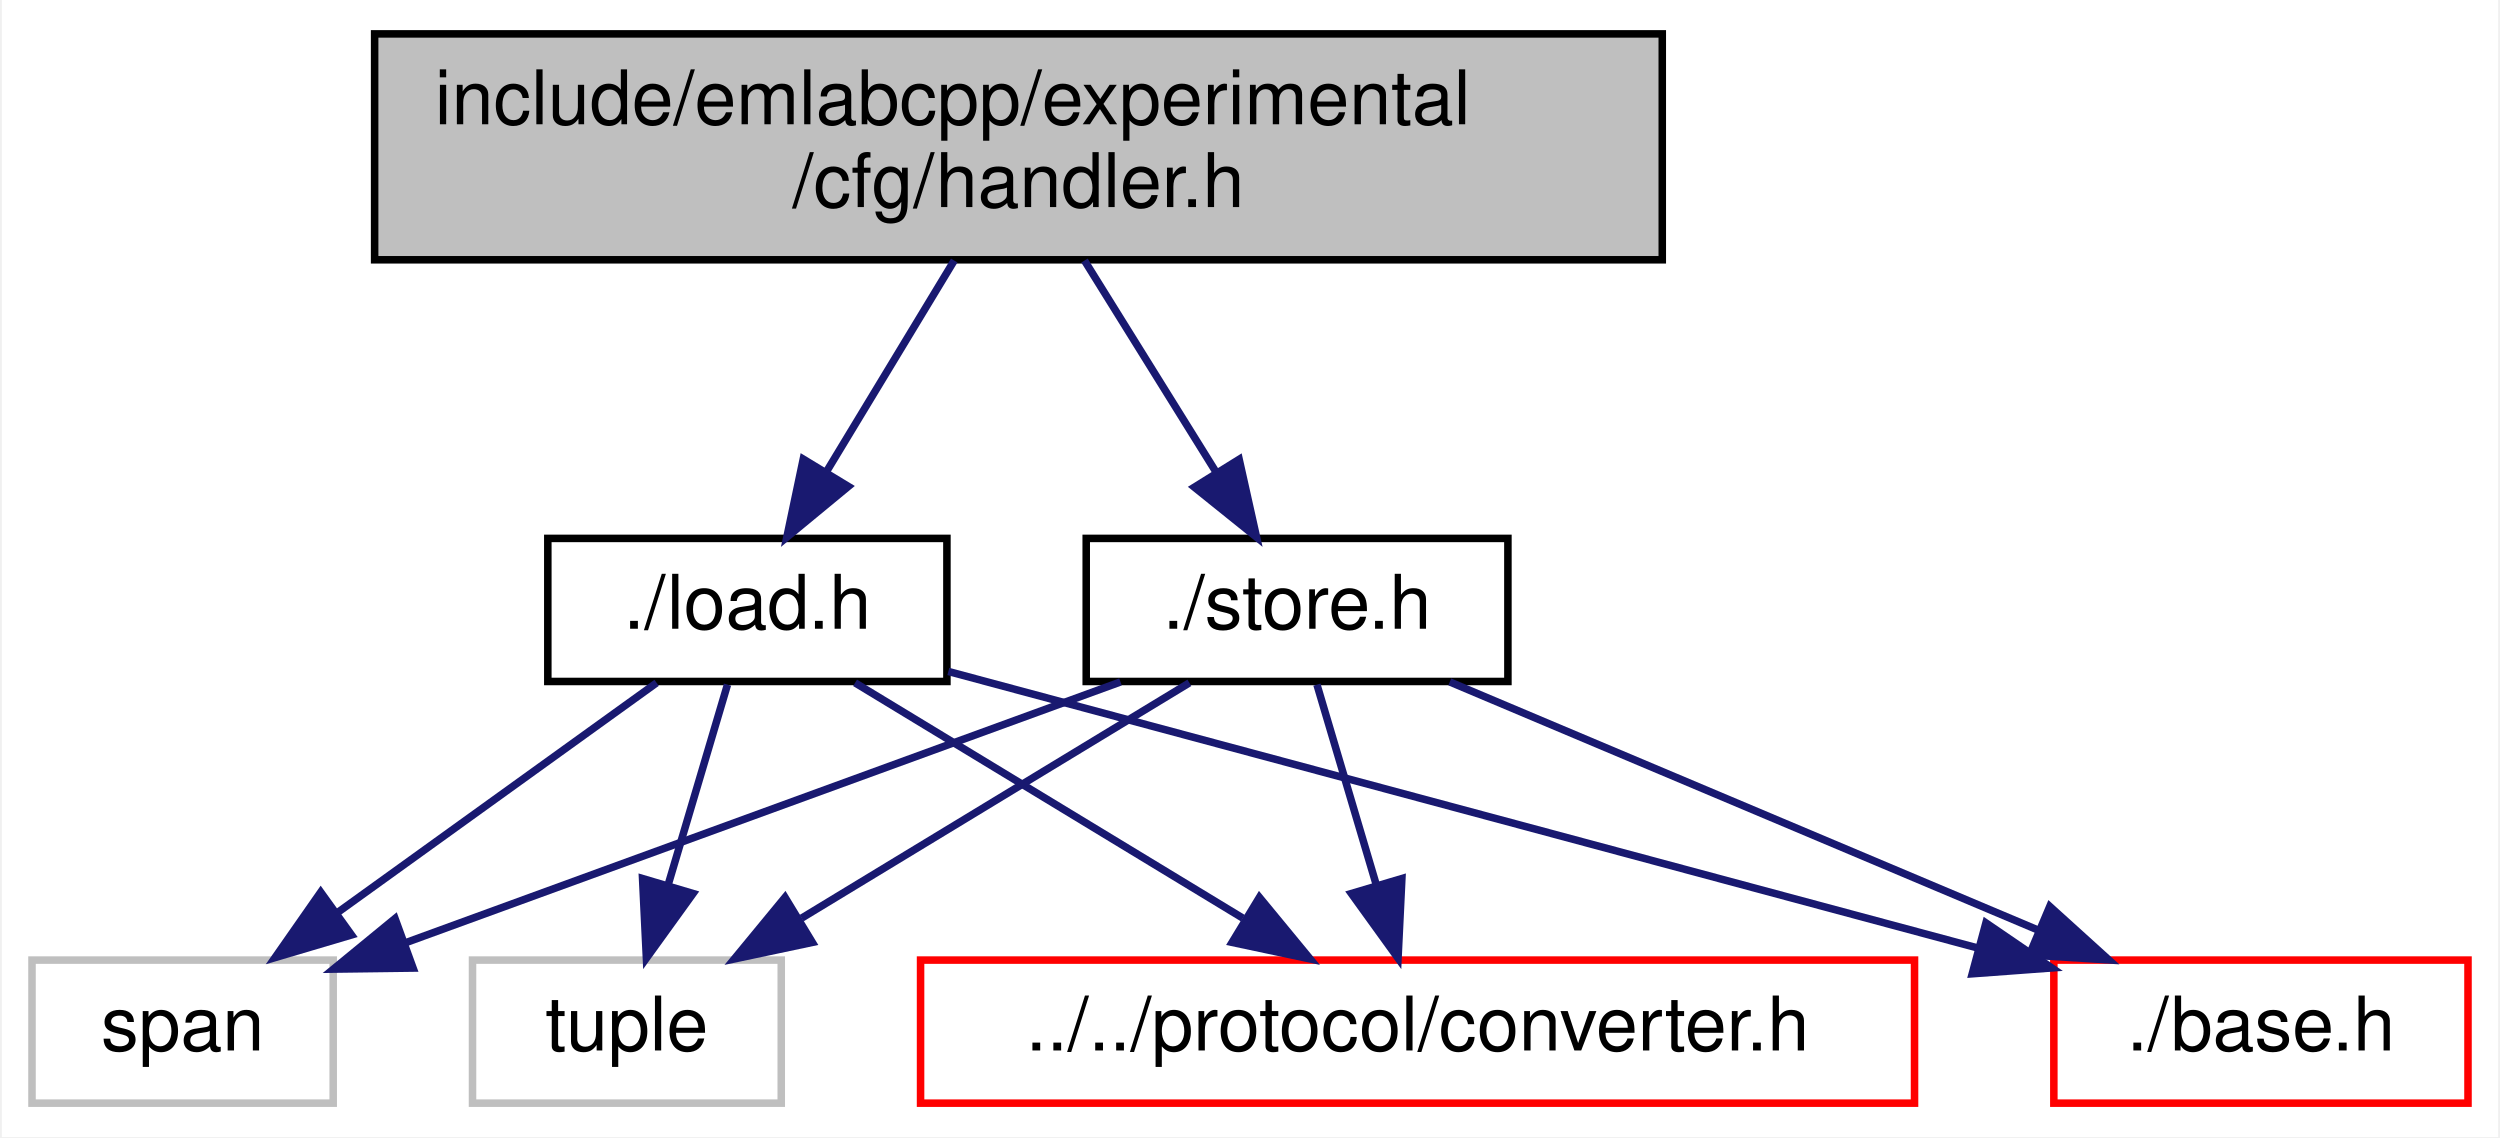
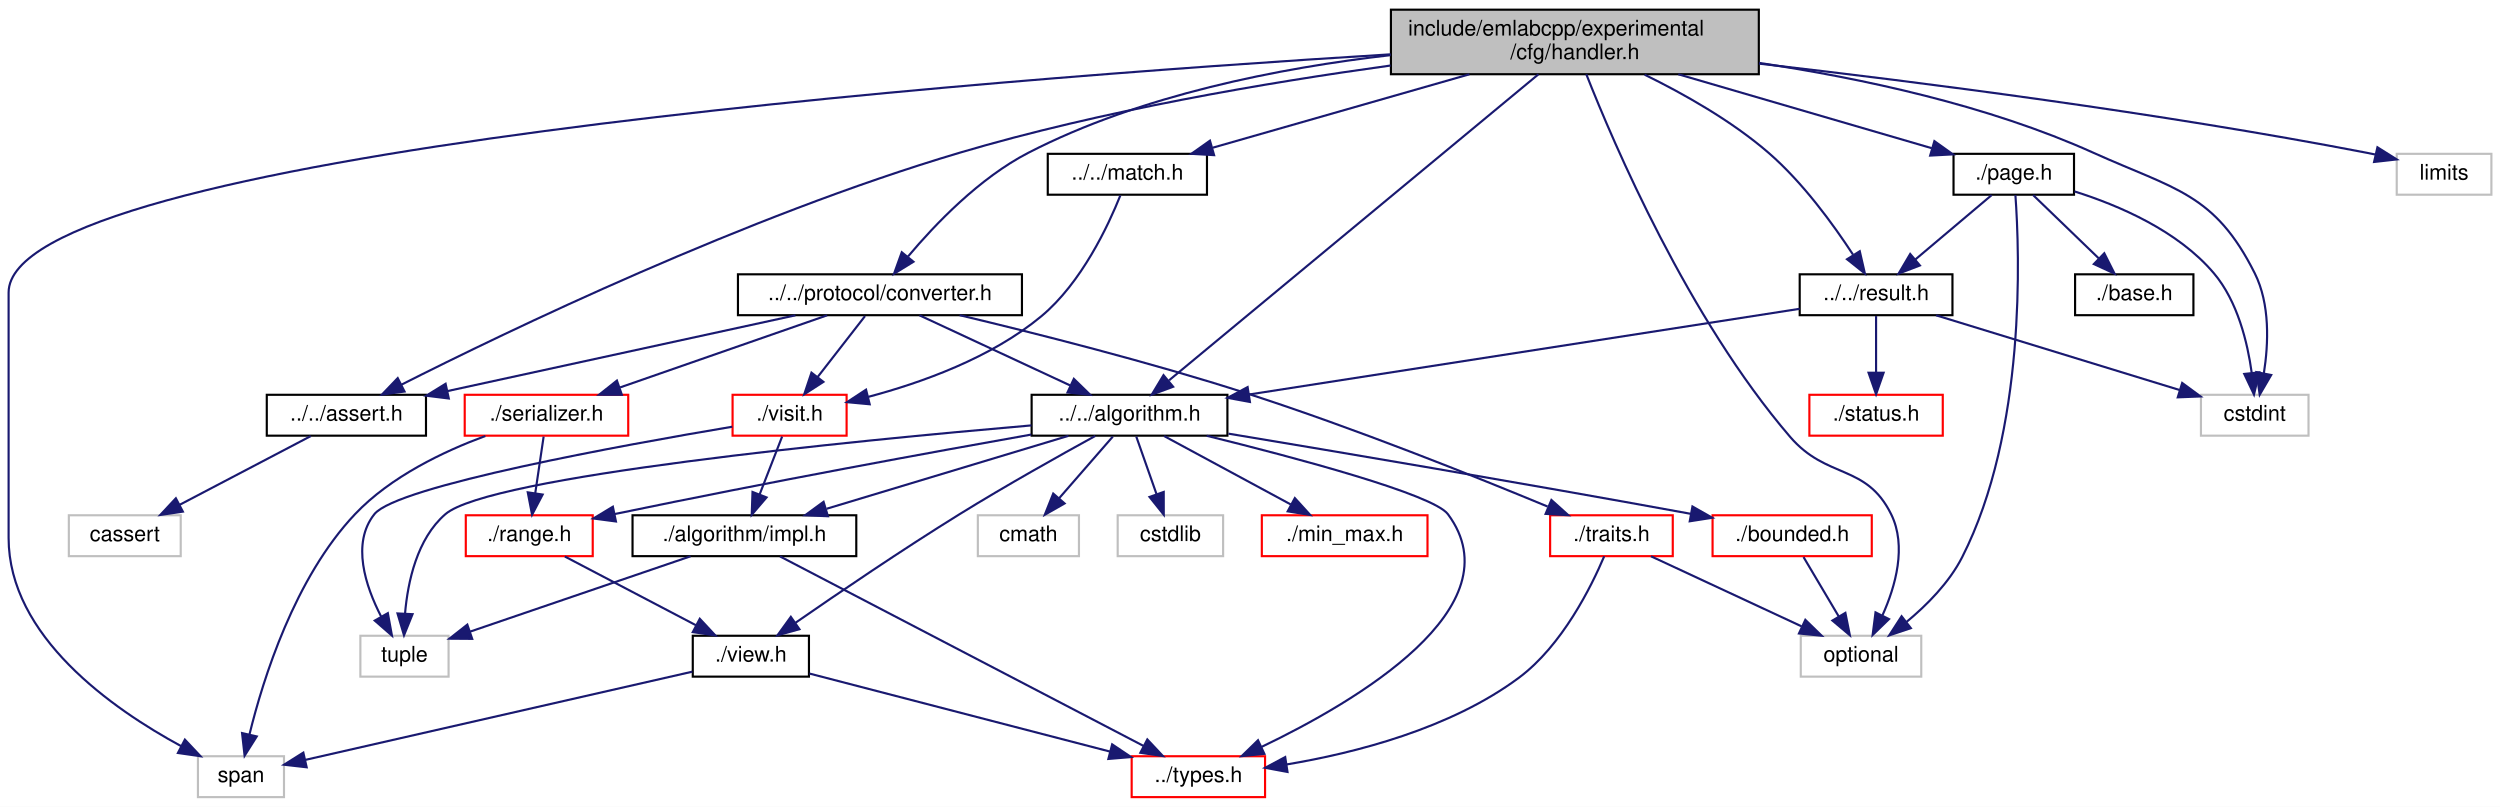
- <svg xmlns="http://www.w3.org/2000/svg" xmlns:xlink="http://www.w3.org/1999/xlink" width="332pt" height="151pt" viewBox="0.00 0.00 331.50 151.00">
-   <g id="graph0" class="graph" transform="scale(1 1) rotate(0) translate(4 147)">
-     <polygon fill="white" stroke="transparent" points="-4,4 -4,-147 327.5,-147 327.5,4 -4,4" />
+ <svg xmlns="http://www.w3.org/2000/svg" xmlns:xlink="http://www.w3.org/1999/xlink" width="1162pt" height="375pt" viewBox="0.00 0.00 1162.00 375.00">
+   <g id="graph0" class="graph" transform="scale(1 1) rotate(0) translate(4 371)">
+     <polygon fill="white" stroke="transparent" points="-4,4 -4,-371 1158,-371 1158,4 -4,4" />
    <g id="node1" class="node">
      <g id="a_node1">
        <a xlink:title=" ">
-           <polygon fill="#bfbfbf" stroke="black" points="45.5,-112.5 45.5,-142.5 216.5,-142.5 216.5,-112.5 45.5,-112.5" />
-           <text text-anchor="start" x="53.5" y="-130.5" font-family="Helvetica,sans-Serif" font-size="10.00">include/emlabcpp/experimental</text>
-           <text text-anchor="middle" x="131" y="-119.5" font-family="Helvetica,sans-Serif" font-size="10.00">/cfg/handler.h</text>
+           <polygon fill="#bfbfbf" stroke="black" points="642.5,-336.5 642.5,-366.5 813.5,-366.5 813.5,-336.5 642.5,-336.5" />
+           <text text-anchor="start" x="650.5" y="-354.5" font-family="Helvetica,sans-Serif" font-size="10.00">include/emlabcpp/experimental</text>
+           <text text-anchor="middle" x="728" y="-343.5" font-family="Helvetica,sans-Serif" font-size="10.00">/cfg/handler.h</text>
        </a>
      </g>
    </g>
    <g id="node2" class="node">
      <g id="a_node2">
-         <a xlink:href="load_8h.html" target="_top" xlink:title=" ">
-           <polygon fill="white" stroke="black" points="68.5,-56.5 68.5,-75.5 121.5,-75.5 121.5,-56.5 68.5,-56.5" />
-           <text text-anchor="middle" x="95" y="-63.5" font-family="Helvetica,sans-Serif" font-size="10.00">./load.h</text>
+         <a xlink:href="algorithm_8h.html" target="_top" xlink:title=" ">
+           <polygon fill="white" stroke="black" points="475.5,-168.5 475.5,-187.5 566.5,-187.5 566.5,-168.5 475.5,-168.5" />
+           <text text-anchor="middle" x="521" y="-175.5" font-family="Helvetica,sans-Serif" font-size="10.00">../../algorithm.h</text>
        </a>
      </g>
    </g>
    <g id="edge1" class="edge">
-       <path fill="none" stroke="midnightblue" d="M122.47,-112.4C117.4,-104.02 110.93,-93.33 105.54,-84.42" />
-       <polygon fill="midnightblue" stroke="midnightblue" points="108.41,-82.4 100.24,-75.66 102.42,-86.03 108.41,-82.4" />
+       <path fill="none" stroke="midnightblue" d="M711.06,-336.47C672.64,-304.63 579.14,-227.17 539.38,-194.23" />
+       <polygon fill="midnightblue" stroke="midnightblue" points="541.27,-191.24 531.33,-187.56 536.8,-196.63 541.27,-191.24" />
    </g>
    <g id="node7" class="node">
      <g id="a_node7">
-         <a xlink:href="store_8h.html" target="_top" xlink:title=" ">
-           <polygon fill="white" stroke="black" points="140,-56.5 140,-75.5 196,-75.5 196,-56.5 140,-56.5" />
-           <text text-anchor="middle" x="168" y="-63.5" font-family="Helvetica,sans-Serif" font-size="10.00">./store.h</text>
-         </a>
-       </g>
-     </g>
-     <g id="edge6" class="edge">
-       <path fill="none" stroke="midnightblue" d="M139.77,-112.4C144.98,-104.02 151.63,-93.33 157.17,-84.42" />
-       <polygon fill="midnightblue" stroke="midnightblue" points="160.31,-86 162.62,-75.66 154.36,-82.3 160.31,-86" />
+         <a xlink:title=" ">
+           <polygon fill="white" stroke="#bfbfbf" points="833,-56.5 833,-75.5 889,-75.5 889,-56.5 833,-56.5" />
+           <text text-anchor="middle" x="861" y="-63.5" font-family="Helvetica,sans-Serif" font-size="10.00">optional</text>
+         </a>
+       </g>
+     </g>
+     <g id="edge44" class="edge">
+       <path fill="none" stroke="midnightblue" d="M733.32,-336.48C746.03,-304.19 780.71,-223.11 828,-168 845.14,-148.03 863.35,-155.59 875,-132 882.33,-117.15 877.05,-98.54 870.99,-85.04" />
+       <polygon fill="midnightblue" stroke="midnightblue" points="874,-83.24 866.4,-75.86 867.74,-86.37 874,-83.24" />
+     </g>
+     <g id="node11" class="node">
+       <g id="a_node11">
+         <a xlink:title=" ">
+           <polygon fill="white" stroke="#bfbfbf" points="88,-0.5 88,-19.5 128,-19.5 128,-0.5 88,-0.5" />
+           <text text-anchor="middle" x="108" y="-7.5" font-family="Helvetica,sans-Serif" font-size="10.00">span</text>
+         </a>
+       </g>
+     </g>
+     <g id="edge45" class="edge">
+       <path fill="none" stroke="midnightblue" d="M642.35,-345.75C449.91,-333.92 0,-299.38 0,-235 0,-235 0,-235 0,-121 0,-75.21 48.25,-41.49 80.25,-24.16" />
+       <polygon fill="midnightblue" stroke="midnightblue" points="81.93,-27.23 89.19,-19.51 78.7,-21.02 81.93,-27.23" />
+     </g>
+     <g id="node14" class="node">
+       <g id="a_node14">
+         <a xlink:href="assert_8h.html" target="_top" xlink:title=" ">
+           <polygon fill="white" stroke="black" points="120,-168.5 120,-187.5 194,-187.5 194,-168.5 120,-168.5" />
+           <text text-anchor="middle" x="157" y="-175.5" font-family="Helvetica,sans-Serif" font-size="10.00">../../assert.h</text>
+         </a>
+       </g>
+     </g>
+     <g id="edge17" class="edge">
+       <path fill="none" stroke="midnightblue" d="M642.36,-340.55C584.92,-332.62 507.99,-319.56 442,-300 342.71,-270.57 231.45,-216.91 182.47,-192.15" />
+       <polygon fill="midnightblue" stroke="midnightblue" points="184.03,-189.02 173.53,-187.6 180.86,-195.26 184.03,-189.02" />
+     </g>
+     <g id="node16" class="node">
+       <g id="a_node16">
+         <a xlink:href="match_8h.html" target="_top" xlink:title=" ">
+           <polygon fill="white" stroke="black" points="483,-280.5 483,-299.5 557,-299.5 557,-280.5 483,-280.5" />
+           <text text-anchor="middle" x="520" y="-287.5" font-family="Helvetica,sans-Serif" font-size="10.00">../../match.h</text>
+         </a>
+       </g>
+     </g>
+     <g id="edge19" class="edge">
+       <path fill="none" stroke="midnightblue" d="M678.97,-336.47C642.62,-326.08 593.69,-312.08 559.75,-302.37" />
+       <polygon fill="midnightblue" stroke="midnightblue" points="560.31,-298.89 549.74,-299.51 558.39,-305.62 560.31,-298.89" />
+     </g>
+     <g id="node18" class="node">
+       <g id="a_node18">
+         <a xlink:href="converter_8h.html" target="_top" xlink:title=" ">
+           <polygon fill="white" stroke="black" points="339,-224.5 339,-243.5 471,-243.5 471,-224.5 339,-224.5" />
+           <text text-anchor="middle" x="405" y="-231.5" font-family="Helvetica,sans-Serif" font-size="10.00">../../protocol/converter.h</text>
+         </a>
+       </g>
+     </g>
+     <g id="edge23" class="edge">
+       <path fill="none" stroke="midnightblue" d="M642.32,-345.37C591.14,-339.48 526.15,-326.88 474,-300 451.25,-288.28 430.69,-266.82 418.04,-251.77" />
+       <polygon fill="midnightblue" stroke="midnightblue" points="420.57,-249.34 411.55,-243.78 415.14,-253.75 420.57,-249.34" />
+     </g>
+     <g id="node21" class="node">
+       <g id="a_node21">
+         <a xlink:href="result_8h.html" target="_top" xlink:title=" ">
+           <polygon fill="white" stroke="black" points="832.5,-224.5 832.5,-243.5 903.5,-243.5 903.5,-224.5 832.5,-224.5" />
+           <text text-anchor="middle" x="868" y="-231.5" font-family="Helvetica,sans-Serif" font-size="10.00">../../result.h</text>
+         </a>
+       </g>
+     </g>
+     <g id="edge33" class="edge">
+       <path fill="none" stroke="midnightblue" d="M760.42,-336.29C778.51,-327.43 800.79,-314.89 818,-300 833.92,-286.23 848.13,-266.68 857.3,-252.62" />
+       <polygon fill="midnightblue" stroke="midnightblue" points="860.42,-254.23 862.79,-243.9 854.5,-250.5 860.42,-254.23" />
+     </g>
+     <g id="node23" class="node">
+       <g id="a_node23">
+         <a xlink:title=" ">
+           <polygon fill="white" stroke="#bfbfbf" points="1019,-168.5 1019,-187.5 1069,-187.5 1069,-168.5 1019,-168.5" />
+           <text text-anchor="middle" x="1044" y="-175.5" font-family="Helvetica,sans-Serif" font-size="10.00">cstdint</text>
+         </a>
+       </g>
+     </g>
+     <g id="edge42" class="edge">
+       <path fill="none" stroke="midnightblue" d="M813.63,-341.76C860.99,-334.69 920,-322.11 969,-300 1006.92,-282.89 1025.36,-281.19 1044,-244 1051.19,-229.66 1050.39,-211.19 1048.26,-197.61" />
+       <polygon fill="midnightblue" stroke="midnightblue" points="1051.65,-196.7 1046.31,-187.55 1044.78,-198.04 1051.65,-196.7" />
+     </g>
+     <g id="node24" class="node">
+       <g id="a_node24">
+         <a xlink:href="page_8h.html" target="_top" xlink:title=" ">
+           <polygon fill="white" stroke="black" points="904,-280.5 904,-299.5 960,-299.5 960,-280.5 904,-280.5" />
+           <text text-anchor="middle" x="932" y="-287.5" font-family="Helvetica,sans-Serif" font-size="10.00">./page.h</text>
+         </a>
+       </g>
+     </g>
+     <g id="edge37" class="edge">
+       <path fill="none" stroke="midnightblue" d="M776.09,-336.47C812.06,-325.98 860.59,-311.83 893.9,-302.11" />
+       <polygon fill="midnightblue" stroke="midnightblue" points="895.1,-305.41 903.72,-299.25 893.14,-298.69 895.1,-305.41" />
+     </g>
+     <g id="node26" class="node">
+       <g id="a_node26">
+         <a xlink:title=" ">
+           <polygon fill="white" stroke="#bfbfbf" points="1110,-280.5 1110,-299.5 1154,-299.5 1154,-280.5 1110,-280.5" />
+           <text text-anchor="middle" x="1132" y="-287.5" font-family="Helvetica,sans-Serif" font-size="10.00">limits</text>
+         </a>
+       </g>
+     </g>
+     <g id="edge43" class="edge">
+       <path fill="none" stroke="midnightblue" d="M813.57,-341.42C888.43,-332.85 999.91,-318.55 1096,-300 1097.28,-299.75 1098.58,-299.49 1099.9,-299.21" />
+       <polygon fill="midnightblue" stroke="midnightblue" points="1101.03,-302.54 1110,-296.9 1099.47,-295.72 1101.03,-302.54" />
    </g>
    <g id="node3" class="node">
      <g id="a_node3">
-         <a xlink:href="converter_8h.html" target="_top" xlink:title=" ">
-           <polygon fill="white" stroke="red" points="118,-0.5 118,-19.5 250,-19.5 250,-0.5 118,-0.5" />
-           <text text-anchor="middle" x="184" y="-7.5" font-family="Helvetica,sans-Serif" font-size="10.00">../../protocol/converter.h</text>
+         <a xlink:href="impl_8h.html" target="_top" xlink:title=" ">
+           <polygon fill="white" stroke="black" points="290,-112.5 290,-131.5 394,-131.5 394,-112.5 290,-112.5" />
+           <text text-anchor="middle" x="342" y="-119.5" font-family="Helvetica,sans-Serif" font-size="10.00">./algorithm/impl.h</text>
        </a>
      </g>
    </g>
    <g id="edge2" class="edge">
-       <path fill="none" stroke="midnightblue" d="M109.3,-56.32C123.18,-47.9 144.49,-34.97 160.8,-25.07" />
-       <polygon fill="midnightblue" stroke="midnightblue" points="163,-27.83 169.74,-19.65 159.37,-21.85 163,-27.83" />
+       <path fill="none" stroke="midnightblue" d="M492.64,-168.44C462.26,-159.28 413.89,-144.69 380.18,-134.52" />
+       <polygon fill="midnightblue" stroke="midnightblue" points="380.82,-131.05 370.23,-131.52 378.79,-137.76 380.82,-131.05" />
    </g>
    <g id="node4" class="node">
      <g id="a_node4">
-         <a xlink:href="experimental_2cfg_2base_8h.html" target="_top" xlink:title=" ">
-           <polygon fill="white" stroke="red" points="268.5,-0.5 268.5,-19.5 323.5,-19.5 323.5,-0.5 268.5,-0.5" />
-           <text text-anchor="middle" x="296" y="-7.5" font-family="Helvetica,sans-Serif" font-size="10.00">./base.h</text>
-         </a>
-       </g>
-     </g>
-     <g id="edge3" class="edge">
-       <path fill="none" stroke="midnightblue" d="M121.69,-57.83C156.76,-48.41 218.56,-31.81 258.37,-21.11" />
-       <polygon fill="midnightblue" stroke="midnightblue" points="259.48,-24.44 268.23,-18.46 257.66,-17.68 259.48,-24.44" />
+         <a xlink:href="types_8h.html" target="_top" xlink:title=" ">
+           <polygon fill="white" stroke="red" points="522,-0.5 522,-19.5 584,-19.5 584,-0.5 522,-0.5" />
+           <text text-anchor="middle" x="553" y="-7.5" font-family="Helvetica,sans-Serif" font-size="10.00">../types.h</text>
+         </a>
+       </g>
+     </g>
+     <g id="edge12" class="edge">
+       <path fill="none" stroke="midnightblue" d="M556.85,-168.46C598.43,-158.2 662.16,-141.22 669,-132 701.04,-88.76 626.26,-44.85 582.27,-23.8" />
+       <polygon fill="midnightblue" stroke="midnightblue" points="583.68,-20.6 573.13,-19.55 580.72,-26.94 583.68,-20.6" />
    </g>
    <g id="node5" class="node">
      <g id="a_node5">
        <a xlink:title=" ">
-           <polygon fill="white" stroke="#bfbfbf" points="0,-0.5 0,-19.5 40,-19.5 40,-0.5 0,-0.5" />
-           <text text-anchor="middle" x="20" y="-7.5" font-family="Helvetica,sans-Serif" font-size="10.00">span</text>
-         </a>
-       </g>
-     </g>
-     <g id="edge4" class="edge">
-       <path fill="none" stroke="midnightblue" d="M82.95,-56.32C71.54,-48.11 54.17,-35.6 40.57,-25.81" />
-       <polygon fill="midnightblue" stroke="midnightblue" points="42.43,-22.84 32.27,-19.83 38.34,-28.52 42.43,-22.84" />
+           <polygon fill="white" stroke="#bfbfbf" points="163.5,-56.5 163.5,-75.5 204.5,-75.5 204.5,-56.5 163.5,-56.5" />
+           <text text-anchor="middle" x="184" y="-63.5" font-family="Helvetica,sans-Serif" font-size="10.00">tuple</text>
+         </a>
+       </g>
+     </g>
+     <g id="edge16" class="edge">
+       <path fill="none" stroke="midnightblue" d="M475.43,-173.28C392.43,-166.11 223.26,-149.54 203,-132 189.82,-120.6 185.54,-100.61 184.26,-85.8" />
+       <polygon fill="midnightblue" stroke="midnightblue" points="187.75,-85.53 183.78,-75.71 180.76,-85.87 187.75,-85.53" />
    </g>
    <g id="node6" class="node">
      <g id="a_node6">
-         <a xlink:title=" ">
-           <polygon fill="white" stroke="#bfbfbf" points="58.5,-0.5 58.5,-19.5 99.5,-19.5 99.5,-0.5 58.5,-0.5" />
-           <text text-anchor="middle" x="79" y="-7.5" font-family="Helvetica,sans-Serif" font-size="10.00">tuple</text>
+         <a xlink:href="bounded_8h.html" target="_top" xlink:title=" ">
+           <polygon fill="white" stroke="red" points="792,-112.5 792,-131.5 866,-131.5 866,-112.5 792,-112.5" />
+           <text text-anchor="middle" x="829" y="-119.5" font-family="Helvetica,sans-Serif" font-size="10.00">./bounded.h</text>
        </a>
      </g>
    </g>
    <g id="edge5" class="edge">
-       <path fill="none" stroke="midnightblue" d="M92.36,-56.08C90.21,-48.85 87.12,-38.41 84.45,-29.4" />
-       <polygon fill="midnightblue" stroke="midnightblue" points="87.79,-28.34 81.59,-19.75 81.08,-30.33 87.79,-28.34" />
+       <path fill="none" stroke="midnightblue" d="M566.97,-169.44C617.28,-161.08 700.59,-147.03 781.95,-132.16" />
+       <polygon fill="midnightblue" stroke="midnightblue" points="782.65,-135.59 791.86,-130.34 781.39,-128.71 782.65,-135.59" />
+     </g>
+     <g id="node8" class="node">
+       <g id="a_node8">
+         <a xlink:href="min__max_8h.html" target="_top" xlink:title=" ">
+           <polygon fill="white" stroke="red" points="582.5,-112.5 582.5,-131.5 659.5,-131.5 659.5,-112.5 582.5,-112.5" />
+           <text text-anchor="middle" x="621" y="-119.5" font-family="Helvetica,sans-Serif" font-size="10.00">./min_max.h</text>
+         </a>
+       </g>
    </g>
    <g id="edge7" class="edge">
-       <path fill="none" stroke="midnightblue" d="M170.64,-56.08C172.79,-48.85 175.88,-38.41 178.55,-29.4" />
-       <polygon fill="midnightblue" stroke="midnightblue" points="181.92,-30.33 181.41,-19.75 175.21,-28.34 181.92,-30.33" />
+       <path fill="none" stroke="midnightblue" d="M537.07,-168.32C552.96,-159.74 577.51,-146.49 595.96,-136.52" />
+       <polygon fill="midnightblue" stroke="midnightblue" points="597.84,-139.49 604.97,-131.65 594.51,-133.33 597.84,-139.49" />
+     </g>
+     <g id="node9" class="node">
+       <g id="a_node9">
+         <a xlink:href="range_8h.html" target="_top" xlink:title=" ">
+           <polygon fill="white" stroke="red" points="212.5,-112.5 212.5,-131.5 271.5,-131.5 271.5,-112.5 212.5,-112.5" />
+           <text text-anchor="middle" x="242" y="-119.5" font-family="Helvetica,sans-Serif" font-size="10.00">./range.h</text>
+         </a>
+       </g>
    </g>
    <g id="edge8" class="edge">
-       <path fill="none" stroke="midnightblue" d="M188.28,-56.44C209.35,-47.56 242.52,-33.56 266.49,-23.45" />
-       <polygon fill="midnightblue" stroke="midnightblue" points="267.96,-26.63 275.81,-19.52 265.24,-20.18 267.96,-26.63" />
+       <path fill="none" stroke="midnightblue" d="M475.33,-169.02C429.04,-160.8 355.12,-147.32 281.67,-132.07" />
+       <polygon fill="midnightblue" stroke="midnightblue" points="282.29,-128.62 271.78,-130.01 280.86,-135.48 282.29,-128.62" />
+     </g>
+     <g id="node10" class="node">
+       <g id="a_node10">
+         <a xlink:href="view_8h.html" target="_top" xlink:title=" ">
+           <polygon fill="white" stroke="black" points="318,-56.5 318,-75.5 372,-75.5 372,-56.5 318,-56.5" />
+           <text text-anchor="middle" x="345" y="-63.5" font-family="Helvetica,sans-Serif" font-size="10.00">./view.h</text>
+         </a>
+       </g>
+     </g>
+     <g id="edge13" class="edge">
+       <path fill="none" stroke="midnightblue" d="M505.06,-168.37C488.97,-159.54 463.48,-145.29 442,-132 415.21,-115.43 385.21,-95.02 365.76,-81.55" />
+       <polygon fill="midnightblue" stroke="midnightblue" points="367.57,-78.55 357.37,-75.71 363.58,-84.29 367.57,-78.55" />
+     </g>
+     <g id="node12" class="node">
+       <g id="a_node12">
+         <a xlink:title=" ">
+           <polygon fill="white" stroke="#bfbfbf" points="450.5,-112.5 450.5,-131.5 497.5,-131.5 497.5,-112.5 450.5,-112.5" />
+           <text text-anchor="middle" x="474" y="-119.5" font-family="Helvetica,sans-Serif" font-size="10.00">cmath</text>
+         </a>
+       </g>
+     </g>
+     <g id="edge14" class="edge">
+       <path fill="none" stroke="midnightblue" d="M513.24,-168.08C506.46,-160.3 496.46,-148.8 488.24,-139.37" />
+       <polygon fill="midnightblue" stroke="midnightblue" points="490.82,-137 481.62,-131.75 485.54,-141.59 490.82,-137" />
+     </g>
+     <g id="node13" class="node">
+       <g id="a_node13">
+         <a xlink:title=" ">
+           <polygon fill="white" stroke="#bfbfbf" points="515.5,-112.5 515.5,-131.5 564.5,-131.5 564.5,-112.5 515.5,-112.5" />
+           <text text-anchor="middle" x="540" y="-119.5" font-family="Helvetica,sans-Serif" font-size="10.00">cstdlib</text>
+         </a>
+       </g>
+     </g>
+     <g id="edge15" class="edge">
+       <path fill="none" stroke="midnightblue" d="M524.14,-168.08C526.68,-160.85 530.36,-150.41 533.53,-141.4" />
+       <polygon fill="midnightblue" stroke="midnightblue" points="536.9,-142.35 536.92,-131.75 530.3,-140.02 536.9,-142.35" />
+     </g>
+     <g id="edge3" class="edge">
+       <path fill="none" stroke="midnightblue" d="M358.56,-112.37C395.3,-93.21 483.88,-47.04 527.65,-24.22" />
+       <polygon fill="midnightblue" stroke="midnightblue" points="529.27,-27.32 536.52,-19.59 526.03,-21.11 529.27,-27.32" />
+     </g>
+     <g id="edge4" class="edge">
+       <path fill="none" stroke="midnightblue" d="M316.96,-112.44C289.13,-102.93 244.19,-87.57 214.37,-77.38" />
+       <polygon fill="midnightblue" stroke="midnightblue" points="215.48,-74.06 204.88,-74.14 213.21,-80.68 215.48,-74.06" />
+     </g>
+     <g id="edge6" class="edge">
+       <path fill="none" stroke="midnightblue" d="M834.28,-112.08C838.71,-104.61 845.16,-93.72 850.62,-84.52" />
+       <polygon fill="midnightblue" stroke="midnightblue" points="853.73,-86.14 855.81,-75.75 847.71,-82.57 853.73,-86.14" />
    </g>
    <g id="edge9" class="edge">
-       <path fill="none" stroke="midnightblue" d="M144.55,-56.44C118.85,-47.07 77.57,-32.01 49.65,-21.82" />
-       <polygon fill="midnightblue" stroke="midnightblue" points="50.61,-18.44 40.02,-18.3 48.21,-25.02 50.61,-18.44" />
+       <path fill="none" stroke="midnightblue" d="M258.55,-112.32C274.99,-103.7 300.43,-90.36 319.47,-80.39" />
+       <polygon fill="midnightblue" stroke="midnightblue" points="321.26,-83.4 328.49,-75.65 318.01,-77.2 321.26,-83.4" />
    </g>
    <g id="edge10" class="edge">
-       <path fill="none" stroke="midnightblue" d="M153.7,-56.32C139.82,-47.9 118.51,-34.97 102.2,-25.07" />
-       <polygon fill="midnightblue" stroke="midnightblue" points="103.63,-21.85 93.26,-19.65 100,-27.83 103.63,-21.85" />
+       <path fill="none" stroke="midnightblue" d="M372.19,-57.94C407.8,-48.7 470.54,-32.41 511.95,-21.66" />
+       <polygon fill="midnightblue" stroke="midnightblue" points="512.93,-25.02 521.73,-19.12 511.17,-18.24 512.93,-25.02" />
+     </g>
+     <g id="edge11" class="edge">
+       <path fill="none" stroke="midnightblue" d="M317.81,-58.81C273.05,-48.61 184.18,-28.36 137.78,-17.78" />
+       <polygon fill="midnightblue" stroke="midnightblue" points="138.54,-14.37 128.01,-15.56 136.99,-21.19 138.54,-14.37" />
+     </g>
+     <g id="node15" class="node">
+       <g id="a_node15">
+         <a xlink:title=" ">
+           <polygon fill="white" stroke="#bfbfbf" points="28,-112.5 28,-131.5 80,-131.5 80,-112.5 28,-112.5" />
+           <text text-anchor="middle" x="54" y="-119.5" font-family="Helvetica,sans-Serif" font-size="10.00">cassert</text>
+         </a>
+       </g>
+     </g>
+     <g id="edge18" class="edge">
+       <path fill="none" stroke="midnightblue" d="M140.45,-168.32C124.01,-159.7 98.57,-146.36 79.53,-136.39" />
+       <polygon fill="midnightblue" stroke="midnightblue" points="80.99,-133.2 70.51,-131.65 77.74,-139.4 80.99,-133.2" />
+     </g>
+     <g id="node17" class="node">
+       <g id="a_node17">
+         <a xlink:href="visit_8h.html" target="_top" xlink:title=" ">
+           <polygon fill="white" stroke="red" points="336.5,-168.5 336.5,-187.5 389.5,-187.5 389.5,-168.5 336.5,-168.5" />
+           <text text-anchor="middle" x="363" y="-175.5" font-family="Helvetica,sans-Serif" font-size="10.00">./visit.h</text>
+         </a>
+       </g>
+     </g>
+     <g id="edge20" class="edge">
+       <path fill="none" stroke="midnightblue" d="M516.74,-280.16C511.21,-266.34 498.75,-239.58 480,-224 456.75,-204.69 424.3,-193.09 399.47,-186.51" />
+       <polygon fill="midnightblue" stroke="midnightblue" points="400.23,-183.1 389.68,-184.08 398.54,-189.89 400.23,-183.1" />
+     </g>
+     <g id="edge21" class="edge">
+       <path fill="none" stroke="midnightblue" d="M359.53,-168.08C356.69,-160.77 352.57,-150.18 349.04,-141.1" />
+       <polygon fill="midnightblue" stroke="midnightblue" points="352.29,-139.8 345.4,-131.75 345.77,-142.34 352.29,-139.8" />
+     </g>
+     <g id="edge22" class="edge">
+       <path fill="none" stroke="midnightblue" d="M336.35,-172.66C285.86,-164.17 180.37,-145.07 170,-132 159.27,-118.48 165.85,-98.59 173.18,-84.37" />
+       <polygon fill="midnightblue" stroke="midnightblue" points="176.27,-86.01 178.17,-75.58 170.18,-82.55 176.27,-86.01" />
+     </g>
+     <g id="edge24" class="edge">
+       <path fill="none" stroke="midnightblue" d="M423.38,-224.44C442.22,-215.68 471.73,-201.94 493.38,-191.86" />
+       <polygon fill="midnightblue" stroke="midnightblue" points="495.12,-194.91 502.71,-187.52 492.16,-188.56 495.12,-194.91" />
+     </g>
+     <g id="edge25" class="edge">
+       <path fill="none" stroke="midnightblue" d="M365.7,-224.44C321.8,-214.88 250.77,-199.42 203.98,-189.23" />
+       <polygon fill="midnightblue" stroke="midnightblue" points="204.6,-185.78 194.09,-187.08 203.11,-192.62 204.6,-185.78" />
+     </g>
+     <g id="edge26" class="edge">
+       <path fill="none" stroke="midnightblue" d="M398.06,-224.08C392.07,-216.38 383.25,-205.03 375.95,-195.65" />
+       <polygon fill="midnightblue" stroke="midnightblue" points="378.71,-193.5 369.81,-187.75 373.18,-197.79 378.71,-193.5" />
+     </g>
+     <g id="node19" class="node">
+       <g id="a_node19">
+         <a xlink:href="serializer_8h.html" target="_top" xlink:title=" ">
+           <polygon fill="white" stroke="red" points="212,-168.5 212,-187.5 288,-187.5 288,-168.5 212,-168.5" />
+           <text text-anchor="middle" x="250" y="-175.5" font-family="Helvetica,sans-Serif" font-size="10.00">./serializer.h</text>
+         </a>
+       </g>
+     </g>
+     <g id="edge27" class="edge">
+       <path fill="none" stroke="midnightblue" d="M380.44,-224.44C354.48,-215.4 313.33,-201.06 284.2,-190.92" />
+       <polygon fill="midnightblue" stroke="midnightblue" points="285.04,-187.5 274.45,-187.52 282.74,-194.11 285.04,-187.5" />
+     </g>
+     <g id="node20" class="node">
+       <g id="a_node20">
+         <a xlink:href="traits_8h.html" target="_top" xlink:title=" ">
+           <polygon fill="white" stroke="red" points="716.5,-112.5 716.5,-131.5 773.5,-131.5 773.5,-112.5 716.5,-112.5" />
+           <text text-anchor="middle" x="745" y="-119.5" font-family="Helvetica,sans-Serif" font-size="10.00">./traits.h</text>
+         </a>
+       </g>
+     </g>
+     <g id="edge30" class="edge">
+       <path fill="none" stroke="midnightblue" d="M442.03,-224.5C476.9,-216.2 530.43,-202.71 576,-188 625.61,-171.98 681.87,-149.44 715.34,-135.55" />
+       <polygon fill="midnightblue" stroke="midnightblue" points="717.09,-138.61 724.97,-131.53 714.39,-132.15 717.09,-138.61" />
+     </g>
+     <g id="edge28" class="edge">
+       <path fill="none" stroke="midnightblue" d="M248.68,-168.08C247.62,-160.93 246.09,-150.64 244.77,-141.69" />
+       <polygon fill="midnightblue" stroke="midnightblue" points="248.22,-141.13 243.3,-131.75 241.3,-142.16 248.22,-141.13" />
+     </g>
+     <g id="edge29" class="edge">
+       <path fill="none" stroke="midnightblue" d="M221.59,-168.35C202.36,-161.25 177.54,-149.48 161,-132 132.99,-102.4 118.33,-55.59 111.98,-29.72" />
+       <polygon fill="midnightblue" stroke="midnightblue" points="115.34,-28.71 109.69,-19.74 108.51,-30.27 115.34,-28.71" />
+     </g>
+     <g id="edge31" class="edge">
+       <path fill="none" stroke="midnightblue" d="M741.64,-112.45C735.74,-98.53 722.19,-71.03 702,-56 670.21,-32.34 625.96,-21.02 593.94,-15.67" />
+       <polygon fill="midnightblue" stroke="midnightblue" points="594.43,-12.2 584.01,-14.13 593.36,-19.12 594.43,-12.2" />
+     </g>
+     <g id="edge32" class="edge">
+       <path fill="none" stroke="midnightblue" d="M763.38,-112.44C782.22,-103.68 811.73,-89.94 833.38,-79.86" />
+       <polygon fill="midnightblue" stroke="midnightblue" points="835.12,-82.91 842.71,-75.52 832.16,-76.56 835.12,-82.91" />
+     </g>
+     <g id="edge34" class="edge">
+       <path fill="none" stroke="midnightblue" d="M832.5,-227.47C772.07,-218.07 648.82,-198.89 576.79,-187.68" />
+       <polygon fill="midnightblue" stroke="midnightblue" points="576.97,-184.17 566.55,-186.09 575.89,-191.08 576.97,-184.17" />
+     </g>
+     <g id="node22" class="node">
+       <g id="a_node22">
+         <a xlink:href="status_8h.html" target="_top" xlink:title=" ">
+           <polygon fill="white" stroke="red" points="837,-168.5 837,-187.5 899,-187.5 899,-168.5 837,-168.5" />
+           <text text-anchor="middle" x="868" y="-175.5" font-family="Helvetica,sans-Serif" font-size="10.00">./status.h</text>
+         </a>
+       </g>
+     </g>
+     <g id="edge35" class="edge">
+       <path fill="none" stroke="midnightblue" d="M868,-224.08C868,-217.01 868,-206.86 868,-197.99" />
+       <polygon fill="midnightblue" stroke="midnightblue" points="871.5,-197.75 868,-187.75 864.5,-197.75 871.5,-197.75" />
+     </g>
+     <g id="edge36" class="edge">
+       <path fill="none" stroke="midnightblue" d="M895.89,-224.44C926.54,-215.04 975.84,-199.91 1009.06,-189.72" />
+       <polygon fill="midnightblue" stroke="midnightblue" points="1010.28,-193.01 1018.81,-186.73 1008.22,-186.32 1010.28,-193.01" />
+     </g>
+     <g id="edge41" class="edge">
+       <path fill="none" stroke="midnightblue" d="M932.76,-280.3C934.71,-253.52 937.83,-170.59 908,-112 901.97,-100.17 891.57,-89.71 882.08,-81.86" />
+       <polygon fill="midnightblue" stroke="midnightblue" points="884.15,-79.04 874.11,-75.67 879.86,-84.57 884.15,-79.04" />
+     </g>
+     <g id="edge38" class="edge">
+       <path fill="none" stroke="midnightblue" d="M921.72,-280.32C912.16,-272.26 897.72,-260.08 886.22,-250.37" />
+       <polygon fill="midnightblue" stroke="midnightblue" points="888.37,-247.61 878.47,-243.83 883.86,-252.96 888.37,-247.61" />
+     </g>
+     <g id="edge40" class="edge">
+       <path fill="none" stroke="midnightblue" d="M960.25,-282.02C980.98,-275.49 1008.32,-263.72 1025,-244 1036.03,-230.97 1040.66,-211.81 1042.6,-197.67" />
+       <polygon fill="midnightblue" stroke="midnightblue" points="1046.09,-197.92 1043.65,-187.61 1039.13,-197.19 1046.09,-197.92" />
+     </g>
+     <g id="node25" class="node">
+       <g id="a_node25">
+         <a xlink:href="experimental_2cfg_2base_8h.html" target="_top" xlink:title=" ">
+           <polygon fill="white" stroke="black" points="960.5,-224.5 960.5,-243.5 1015.5,-243.5 1015.5,-224.5 960.5,-224.5" />
+           <text text-anchor="middle" x="988" y="-231.5" font-family="Helvetica,sans-Serif" font-size="10.00">./base.h</text>
+         </a>
+       </g>
+     </g>
+     <g id="edge39" class="edge">
+       <path fill="none" stroke="midnightblue" d="M941,-280.32C949.19,-272.42 961.51,-260.55 971.47,-250.94" />
+       <polygon fill="midnightblue" stroke="midnightblue" points="974.07,-253.29 978.84,-243.83 969.21,-248.26 974.07,-253.29" />
    </g>
  </g>
</svg>
